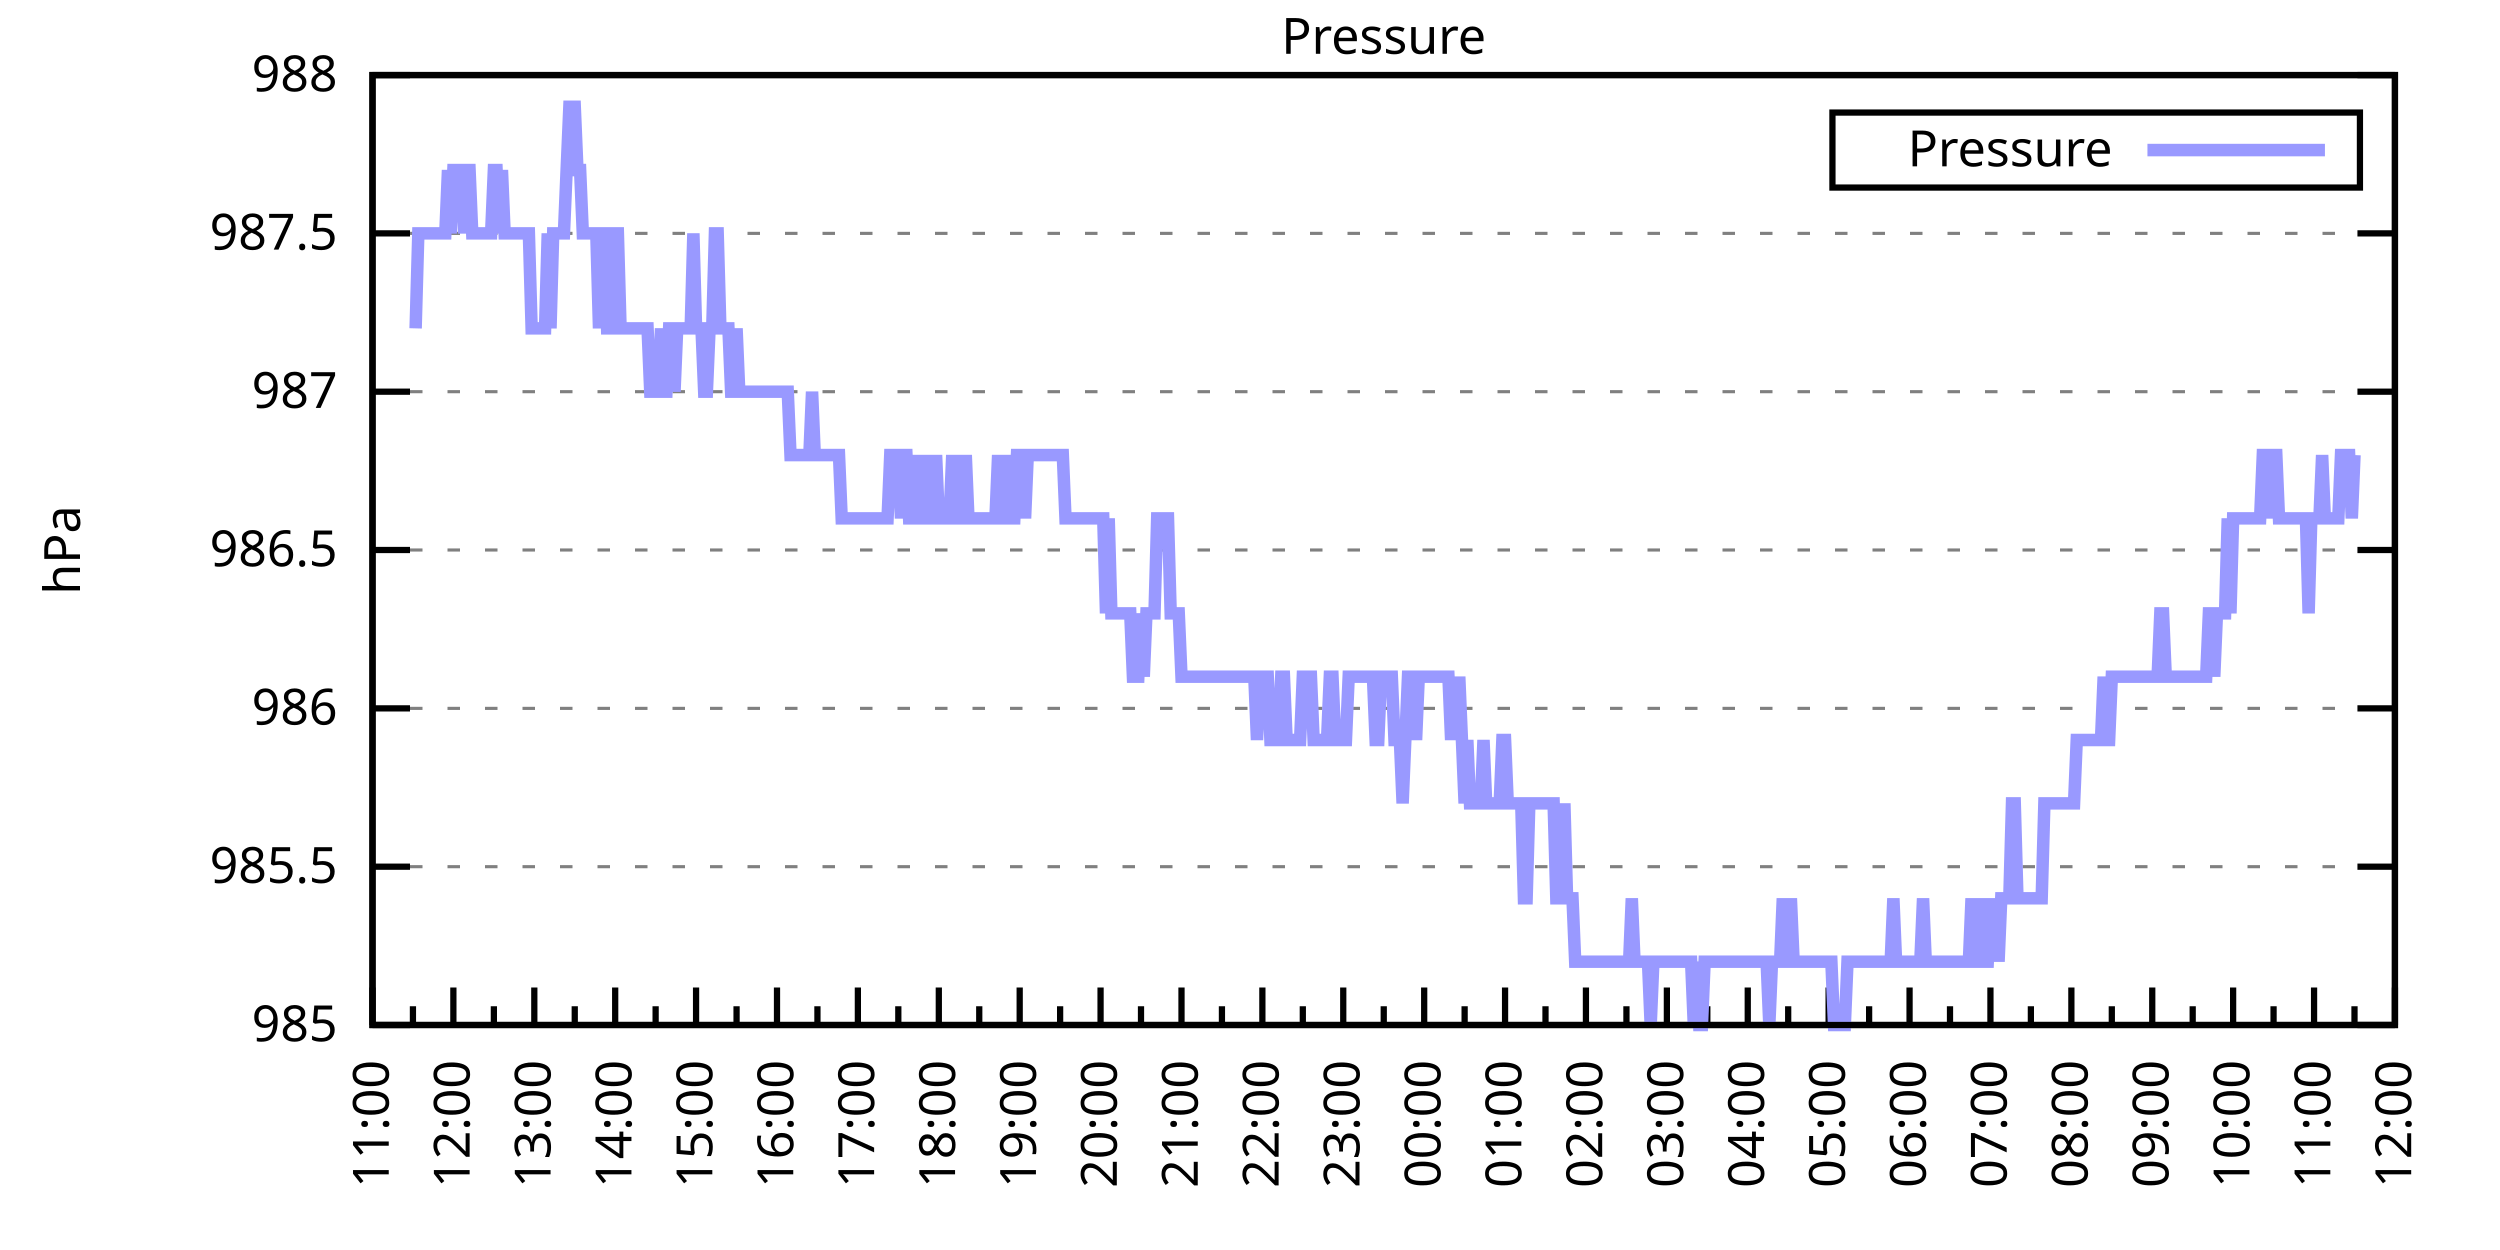
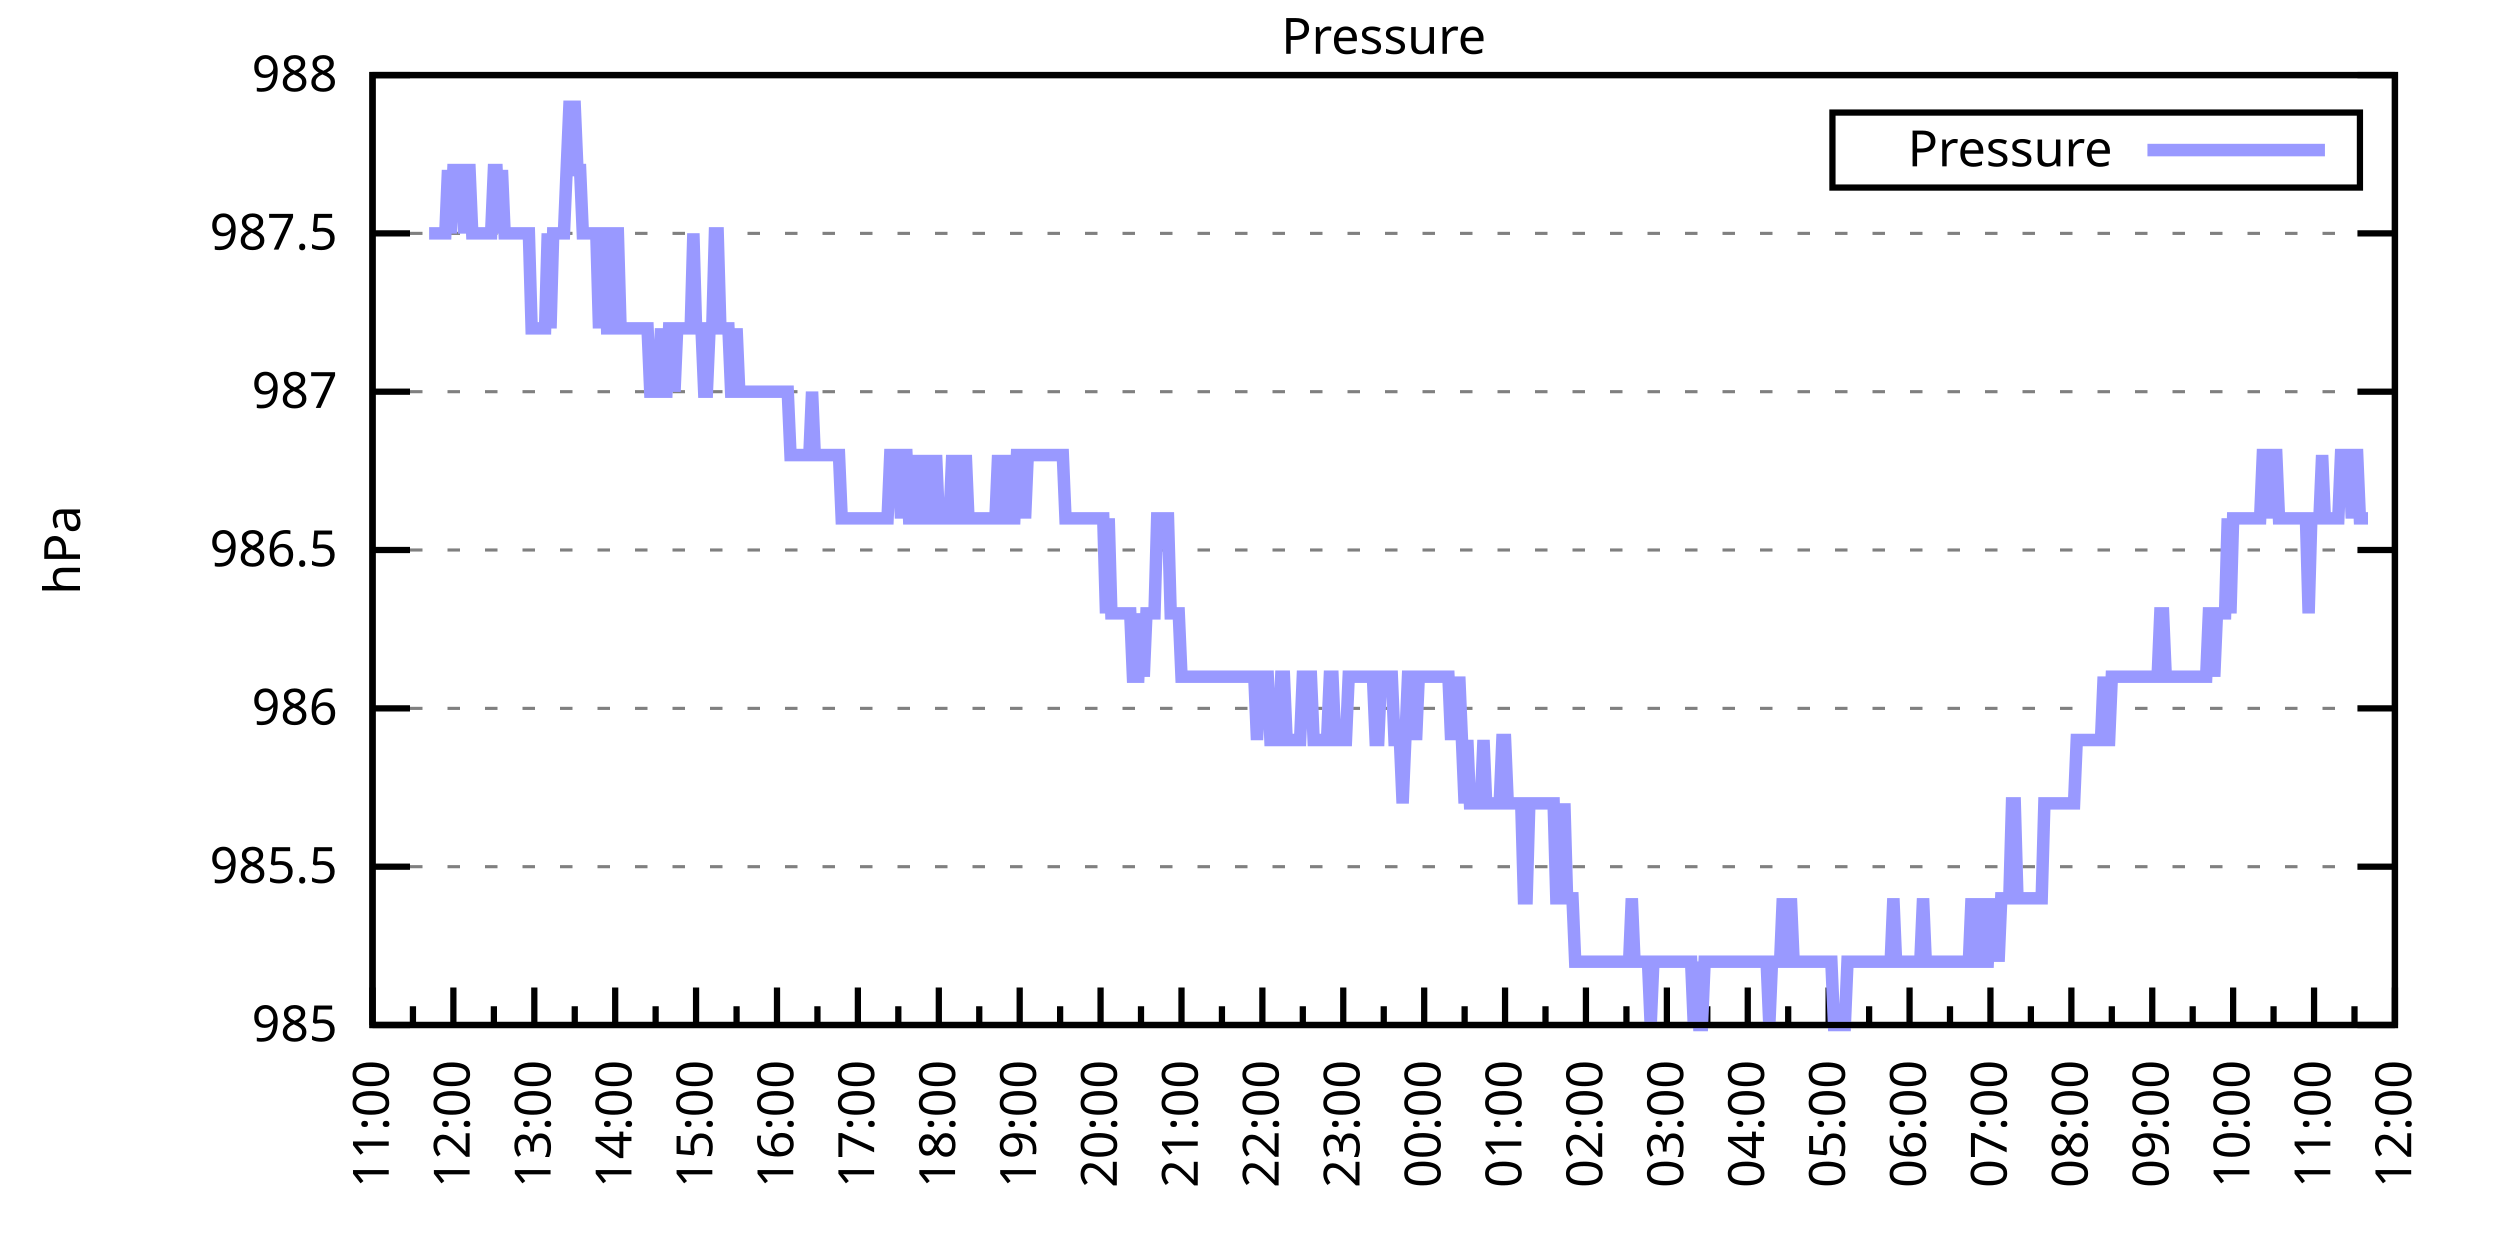
<svg xmlns="http://www.w3.org/2000/svg" xmlns:xlink="http://www.w3.org/1999/xlink" width="400" height="200" viewBox="0 0 400 200">
  <g id="gnuplot_canvas">
    <rect x="0" y="0" width="400" height="200" fill="none" />
    <defs>
      <circle id="gpDot" r="0.5" stroke-width="0.5" stroke="currentColor" />
      <path id="gpPt0" stroke-width="0.333" stroke="currentColor" d="M-1,0 h2 M0,-1 v2" />
      <path id="gpPt1" stroke-width="0.333" stroke="currentColor" d="M-1,-1 L1,1 M1,-1 L-1,1" />
      <path id="gpPt2" stroke-width="0.333" stroke="currentColor" d="M-1,0 L1,0 M0,-1 L0,1 M-1,-1 L1,1 M-1,1 L1,-1" />
      <rect id="gpPt3" stroke-width="0.333" stroke="currentColor" x="-1" y="-1" width="2" height="2" />
      <rect id="gpPt4" stroke-width="0.333" stroke="currentColor" fill="currentColor" x="-1" y="-1" width="2" height="2" />
      <circle id="gpPt5" stroke-width="0.333" stroke="currentColor" cx="0" cy="0" r="1" />
      <use xlink:href="#gpPt5" id="gpPt6" fill="currentColor" stroke="none" />
      <path id="gpPt7" stroke-width="0.333" stroke="currentColor" d="M0,-1.33 L-1.33,0.67 L1.33,0.67 z" />
      <use xlink:href="#gpPt7" id="gpPt8" fill="currentColor" stroke="none" />
      <use xlink:href="#gpPt7" id="gpPt9" stroke="currentColor" transform="rotate(180)" />
      <use xlink:href="#gpPt9" id="gpPt10" fill="currentColor" stroke="none" />
      <use xlink:href="#gpPt3" id="gpPt11" stroke="currentColor" transform="rotate(45)" />
      <use xlink:href="#gpPt11" id="gpPt12" fill="currentColor" stroke="none" />
      <path id="gpPt13" stroke-width="0.333" stroke="currentColor" d="M0,1.330 L1.265,0.411 L0.782,-1.067 L-0.782,-1.076 L-1.265,0.411 z" />
      <use xlink:href="#gpPt13" id="gpPt14" fill="currentColor" stroke="none" />
      <filter id="textbox" filterUnits="objectBoundingBox" x="0" y="0" height="1" width="1">
        <feFlood flood-color="white" flood-opacity="1" result="bgnd" />
        <feComposite in="SourceGraphic" in2="bgnd" operator="atop" />
      </filter>
      <filter id="greybox" filterUnits="objectBoundingBox" x="0" y="0" height="1" width="1">
        <feFlood flood-color="lightgrey" flood-opacity="1" result="grey" />
        <feComposite in="SourceGraphic" in2="grey" operator="atop" />
      </filter>
    </defs>
    <g fill="none" color="white" stroke="currentColor" stroke-width="1.00" stroke-linecap="butt" stroke-linejoin="miter">
</g>
    <g fill="none" color="black" stroke="currentColor" stroke-width="1.00" stroke-linecap="butt" stroke-linejoin="miter">
      <g stroke="none" shape-rendering="crispEdges">
        <polygon fill="rgb(255, 255, 255)" points="59.60,164.00 383.18,164.00 383.18,12.02 59.60,12.02 " />
      </g>
    </g>
    <g fill="none" color="black" stroke="currentColor" stroke-width="1.00" stroke-linecap="butt" stroke-linejoin="miter">
</g>
    <g fill="none" color="black" stroke="black" stroke-width="0.50" stroke-linecap="butt" stroke-linejoin="miter">
</g>
    <g fill="none" color="gray" stroke="currentColor" stroke-width="0.50" stroke-linecap="butt" stroke-linejoin="miter">
      <path stroke="gray" stroke-dasharray="2,4" class="gridline" d="M59.60,164.00 L383.19,164.00  " />
    </g>
    <g fill="none" color="gray" stroke="gray" stroke-width="1.00" stroke-linecap="butt" stroke-linejoin="miter">
</g>
    <g fill="none" color="black" stroke="currentColor" stroke-width="1.00" stroke-linecap="butt" stroke-linejoin="miter">
      <path stroke="black" d="M59.60,164.00 L65.60,164.00 M383.19,164.00 L377.19,164.00  " />
      <g transform="translate(54.00,166.60)" stroke="none" fill="black" font-family="Sans" font-size="8.00" text-anchor="end">
        <text>
          <tspan font-family="Sans"> 985</tspan>
        </text>
      </g>
    </g>
    <g fill="none" color="black" stroke="currentColor" stroke-width="1.00" stroke-linecap="butt" stroke-linejoin="miter">
</g>
    <g fill="none" color="black" stroke="black" stroke-width="0.50" stroke-linecap="butt" stroke-linejoin="miter">
</g>
    <g fill="none" color="gray" stroke="currentColor" stroke-width="0.50" stroke-linecap="butt" stroke-linejoin="miter">
      <path stroke="gray" stroke-dasharray="2,4" class="gridline" d="M59.60,138.67 L383.19,138.67  " />
    </g>
    <g fill="none" color="gray" stroke="gray" stroke-width="1.00" stroke-linecap="butt" stroke-linejoin="miter">
</g>
    <g fill="none" color="black" stroke="currentColor" stroke-width="1.00" stroke-linecap="butt" stroke-linejoin="miter">
      <path stroke="black" d="M59.60,138.67 L65.60,138.67 M383.19,138.67 L377.19,138.67  " />
      <g transform="translate(54.00,141.27)" stroke="none" fill="black" font-family="Sans" font-size="8.00" text-anchor="end">
        <text>
          <tspan font-family="Sans"> 985.5</tspan>
        </text>
      </g>
    </g>
    <g fill="none" color="black" stroke="currentColor" stroke-width="1.00" stroke-linecap="butt" stroke-linejoin="miter">
</g>
    <g fill="none" color="black" stroke="black" stroke-width="0.50" stroke-linecap="butt" stroke-linejoin="miter">
</g>
    <g fill="none" color="gray" stroke="currentColor" stroke-width="0.50" stroke-linecap="butt" stroke-linejoin="miter">
      <path stroke="gray" stroke-dasharray="2,4" class="gridline" d="M59.60,113.34 L383.19,113.34  " />
    </g>
    <g fill="none" color="gray" stroke="gray" stroke-width="1.00" stroke-linecap="butt" stroke-linejoin="miter">
</g>
    <g fill="none" color="black" stroke="currentColor" stroke-width="1.00" stroke-linecap="butt" stroke-linejoin="miter">
      <path stroke="black" d="M59.60,113.34 L65.60,113.34 M383.19,113.34 L377.19,113.34  " />
      <g transform="translate(54.00,115.94)" stroke="none" fill="black" font-family="Sans" font-size="8.00" text-anchor="end">
        <text>
          <tspan font-family="Sans"> 986</tspan>
        </text>
      </g>
    </g>
    <g fill="none" color="black" stroke="currentColor" stroke-width="1.00" stroke-linecap="butt" stroke-linejoin="miter">
</g>
    <g fill="none" color="black" stroke="black" stroke-width="0.50" stroke-linecap="butt" stroke-linejoin="miter">
</g>
    <g fill="none" color="gray" stroke="currentColor" stroke-width="0.50" stroke-linecap="butt" stroke-linejoin="miter">
      <path stroke="gray" stroke-dasharray="2,4" class="gridline" d="M59.60,88.00 L383.19,88.00  " />
    </g>
    <g fill="none" color="gray" stroke="gray" stroke-width="1.00" stroke-linecap="butt" stroke-linejoin="miter">
</g>
    <g fill="none" color="black" stroke="currentColor" stroke-width="1.00" stroke-linecap="butt" stroke-linejoin="miter">
      <path stroke="black" d="M59.60,88.00 L65.60,88.00 M383.19,88.00 L377.19,88.00  " />
      <g transform="translate(54.00,90.60)" stroke="none" fill="black" font-family="Sans" font-size="8.00" text-anchor="end">
        <text>
          <tspan font-family="Sans"> 986.5</tspan>
        </text>
      </g>
    </g>
    <g fill="none" color="black" stroke="currentColor" stroke-width="1.00" stroke-linecap="butt" stroke-linejoin="miter">
</g>
    <g fill="none" color="black" stroke="black" stroke-width="0.50" stroke-linecap="butt" stroke-linejoin="miter">
</g>
    <g fill="none" color="gray" stroke="currentColor" stroke-width="0.50" stroke-linecap="butt" stroke-linejoin="miter">
      <path stroke="gray" stroke-dasharray="2,4" class="gridline" d="M59.60,62.67 L383.19,62.67  " />
    </g>
    <g fill="none" color="gray" stroke="gray" stroke-width="1.00" stroke-linecap="butt" stroke-linejoin="miter">
</g>
    <g fill="none" color="black" stroke="currentColor" stroke-width="1.00" stroke-linecap="butt" stroke-linejoin="miter">
      <path stroke="black" d="M59.60,62.67 L65.60,62.67 M383.19,62.67 L377.19,62.67  " />
      <g transform="translate(54.00,65.27)" stroke="none" fill="black" font-family="Sans" font-size="8.00" text-anchor="end">
        <text>
          <tspan font-family="Sans"> 987</tspan>
        </text>
      </g>
    </g>
    <g fill="none" color="black" stroke="currentColor" stroke-width="1.00" stroke-linecap="butt" stroke-linejoin="miter">
</g>
    <g fill="none" color="black" stroke="black" stroke-width="0.50" stroke-linecap="butt" stroke-linejoin="miter">
</g>
    <g fill="none" color="gray" stroke="currentColor" stroke-width="0.50" stroke-linecap="butt" stroke-linejoin="miter">
      <path stroke="gray" stroke-dasharray="2,4" class="gridline" d="M59.60,37.34 L383.19,37.34  " />
    </g>
    <g fill="none" color="gray" stroke="gray" stroke-width="1.00" stroke-linecap="butt" stroke-linejoin="miter">
</g>
    <g fill="none" color="black" stroke="currentColor" stroke-width="1.00" stroke-linecap="butt" stroke-linejoin="miter">
      <path stroke="black" d="M59.60,37.34 L65.60,37.34 M383.19,37.34 L377.19,37.34  " />
      <g transform="translate(54.00,39.94)" stroke="none" fill="black" font-family="Sans" font-size="8.00" text-anchor="end">
        <text>
          <tspan font-family="Sans"> 987.5</tspan>
        </text>
      </g>
    </g>
    <g fill="none" color="black" stroke="currentColor" stroke-width="1.00" stroke-linecap="butt" stroke-linejoin="miter">
</g>
    <g fill="none" color="black" stroke="black" stroke-width="0.50" stroke-linecap="butt" stroke-linejoin="miter">
</g>
    <g fill="none" color="gray" stroke="currentColor" stroke-width="0.50" stroke-linecap="butt" stroke-linejoin="miter">
      <path stroke="gray" stroke-dasharray="2,4" class="gridline" d="M59.60,12.01 L383.19,12.01  " />
    </g>
    <g fill="none" color="gray" stroke="gray" stroke-width="1.00" stroke-linecap="butt" stroke-linejoin="miter">
</g>
    <g fill="none" color="black" stroke="currentColor" stroke-width="1.00" stroke-linecap="butt" stroke-linejoin="miter">
      <path stroke="black" d="M59.60,12.01 L65.60,12.01 M383.19,12.01 L377.19,12.01  " />
      <g transform="translate(54.00,14.61)" stroke="none" fill="black" font-family="Sans" font-size="8.00" text-anchor="end">
        <text>
          <tspan font-family="Sans"> 988</tspan>
        </text>
      </g>
    </g>
    <g fill="none" color="black" stroke="currentColor" stroke-width="1.00" stroke-linecap="butt" stroke-linejoin="miter">
      <path stroke="black" d="M59.60,164.00 L59.60,158.00  " />
      <g transform="translate(62.20,169.60) rotate(270)" stroke="none" fill="black" font-family="Sans" font-size="8.00" text-anchor="end">
        <text>
          <tspan font-family="Sans">11:00</tspan>
        </text>
      </g>
    </g>
    <g fill="none" color="black" stroke="currentColor" stroke-width="1.00" stroke-linecap="butt" stroke-linejoin="miter">
      <path stroke="black" d="M66.07,164.00 L66.07,161.00 M72.54,164.00 L72.54,158.00  " />
      <g transform="translate(75.14,169.60) rotate(270)" stroke="none" fill="black" font-family="Sans" font-size="8.00" text-anchor="end">
        <text>
          <tspan font-family="Sans">12:00</tspan>
        </text>
      </g>
    </g>
    <g fill="none" color="black" stroke="currentColor" stroke-width="1.00" stroke-linecap="butt" stroke-linejoin="miter">
      <path stroke="black" d="M79.02,164.00 L79.02,161.00 M85.49,164.00 L85.49,158.00  " />
      <g transform="translate(88.09,169.60) rotate(270)" stroke="none" fill="black" font-family="Sans" font-size="8.00" text-anchor="end">
        <text>
          <tspan font-family="Sans">13:00</tspan>
        </text>
      </g>
    </g>
    <g fill="none" color="black" stroke="currentColor" stroke-width="1.00" stroke-linecap="butt" stroke-linejoin="miter">
      <path stroke="black" d="M91.96,164.00 L91.96,161.00 M98.43,164.00 L98.43,158.00  " />
      <g transform="translate(101.03,169.60) rotate(270)" stroke="none" fill="black" font-family="Sans" font-size="8.00" text-anchor="end">
        <text>
          <tspan font-family="Sans">14:00</tspan>
        </text>
      </g>
    </g>
    <g fill="none" color="black" stroke="currentColor" stroke-width="1.00" stroke-linecap="butt" stroke-linejoin="miter">
      <path stroke="black" d="M104.90,164.00 L104.90,161.00 M111.37,164.00 L111.37,158.00  " />
      <g transform="translate(113.97,169.60) rotate(270)" stroke="none" fill="black" font-family="Sans" font-size="8.00" text-anchor="end">
        <text>
          <tspan font-family="Sans">15:00</tspan>
        </text>
      </g>
    </g>
    <g fill="none" color="black" stroke="currentColor" stroke-width="1.00" stroke-linecap="butt" stroke-linejoin="miter">
      <path stroke="black" d="M117.85,164.00 L117.85,161.00 M124.32,164.00 L124.32,158.00  " />
      <g transform="translate(126.92,169.60) rotate(270)" stroke="none" fill="black" font-family="Sans" font-size="8.00" text-anchor="end">
        <text>
          <tspan font-family="Sans">16:00</tspan>
        </text>
      </g>
    </g>
    <g fill="none" color="black" stroke="currentColor" stroke-width="1.00" stroke-linecap="butt" stroke-linejoin="miter">
      <path stroke="black" d="M130.79,164.00 L130.79,161.00 M137.26,164.00 L137.26,158.00  " />
      <g transform="translate(139.86,169.60) rotate(270)" stroke="none" fill="black" font-family="Sans" font-size="8.00" text-anchor="end">
        <text>
          <tspan font-family="Sans">17:00</tspan>
        </text>
      </g>
    </g>
    <g fill="none" color="black" stroke="currentColor" stroke-width="1.00" stroke-linecap="butt" stroke-linejoin="miter">
      <path stroke="black" d="M143.73,164.00 L143.73,161.00 M150.21,164.00 L150.21,158.00  " />
      <g transform="translate(152.81,169.60) rotate(270)" stroke="none" fill="black" font-family="Sans" font-size="8.00" text-anchor="end">
        <text>
          <tspan font-family="Sans">18:00</tspan>
        </text>
      </g>
    </g>
    <g fill="none" color="black" stroke="currentColor" stroke-width="1.00" stroke-linecap="butt" stroke-linejoin="miter">
      <path stroke="black" d="M156.68,164.00 L156.68,161.00 M163.15,164.00 L163.15,158.00  " />
      <g transform="translate(165.75,169.60) rotate(270)" stroke="none" fill="black" font-family="Sans" font-size="8.00" text-anchor="end">
        <text>
          <tspan font-family="Sans">19:00</tspan>
        </text>
      </g>
    </g>
    <g fill="none" color="black" stroke="currentColor" stroke-width="1.00" stroke-linecap="butt" stroke-linejoin="miter">
      <path stroke="black" d="M169.62,164.00 L169.62,161.00 M176.09,164.00 L176.09,158.00  " />
      <g transform="translate(178.69,169.60) rotate(270)" stroke="none" fill="black" font-family="Sans" font-size="8.00" text-anchor="end">
        <text>
          <tspan font-family="Sans">20:00</tspan>
        </text>
      </g>
    </g>
    <g fill="none" color="black" stroke="currentColor" stroke-width="1.00" stroke-linecap="butt" stroke-linejoin="miter">
      <path stroke="black" d="M182.56,164.00 L182.56,161.00 M189.04,164.00 L189.04,158.00  " />
      <g transform="translate(191.64,169.60) rotate(270)" stroke="none" fill="black" font-family="Sans" font-size="8.00" text-anchor="end">
        <text>
          <tspan font-family="Sans">21:00</tspan>
        </text>
      </g>
    </g>
    <g fill="none" color="black" stroke="currentColor" stroke-width="1.00" stroke-linecap="butt" stroke-linejoin="miter">
      <path stroke="black" d="M195.51,164.00 L195.51,161.00 M201.98,164.00 L201.98,158.00  " />
      <g transform="translate(204.58,169.60) rotate(270)" stroke="none" fill="black" font-family="Sans" font-size="8.00" text-anchor="end">
        <text>
          <tspan font-family="Sans">22:00</tspan>
        </text>
      </g>
    </g>
    <g fill="none" color="black" stroke="currentColor" stroke-width="1.00" stroke-linecap="butt" stroke-linejoin="miter">
      <path stroke="black" d="M208.45,164.00 L208.45,161.00 M214.92,164.00 L214.92,158.00  " />
      <g transform="translate(217.52,169.60) rotate(270)" stroke="none" fill="black" font-family="Sans" font-size="8.00" text-anchor="end">
        <text>
          <tspan font-family="Sans">23:00</tspan>
        </text>
      </g>
    </g>
    <g fill="none" color="black" stroke="currentColor" stroke-width="1.00" stroke-linecap="butt" stroke-linejoin="miter">
      <path stroke="black" d="M221.40,164.00 L221.40,161.00 M227.87,164.00 L227.87,158.00  " />
      <g transform="translate(230.47,169.60) rotate(270)" stroke="none" fill="black" font-family="Sans" font-size="8.00" text-anchor="end">
        <text>
          <tspan font-family="Sans">00:00</tspan>
        </text>
      </g>
    </g>
    <g fill="none" color="black" stroke="currentColor" stroke-width="1.00" stroke-linecap="butt" stroke-linejoin="miter">
      <path stroke="black" d="M234.34,164.00 L234.34,161.00 M240.81,164.00 L240.81,158.00  " />
      <g transform="translate(243.41,169.60) rotate(270)" stroke="none" fill="black" font-family="Sans" font-size="8.00" text-anchor="end">
        <text>
          <tspan font-family="Sans">01:00</tspan>
        </text>
      </g>
    </g>
    <g fill="none" color="black" stroke="currentColor" stroke-width="1.00" stroke-linecap="butt" stroke-linejoin="miter">
      <path stroke="black" d="M247.28,164.00 L247.28,161.00 M253.75,164.00 L253.75,158.00  " />
      <g transform="translate(256.35,169.60) rotate(270)" stroke="none" fill="black" font-family="Sans" font-size="8.00" text-anchor="end">
        <text>
          <tspan font-family="Sans">02:00</tspan>
        </text>
      </g>
    </g>
    <g fill="none" color="black" stroke="currentColor" stroke-width="1.00" stroke-linecap="butt" stroke-linejoin="miter">
      <path stroke="black" d="M260.23,164.00 L260.23,161.00 M266.70,164.00 L266.70,158.00  " />
      <g transform="translate(269.30,169.60) rotate(270)" stroke="none" fill="black" font-family="Sans" font-size="8.00" text-anchor="end">
        <text>
          <tspan font-family="Sans">03:00</tspan>
        </text>
      </g>
    </g>
    <g fill="none" color="black" stroke="currentColor" stroke-width="1.00" stroke-linecap="butt" stroke-linejoin="miter">
      <path stroke="black" d="M273.17,164.00 L273.17,161.00 M279.64,164.00 L279.64,158.00  " />
      <g transform="translate(282.24,169.60) rotate(270)" stroke="none" fill="black" font-family="Sans" font-size="8.00" text-anchor="end">
        <text>
          <tspan font-family="Sans">04:00</tspan>
        </text>
      </g>
    </g>
    <g fill="none" color="black" stroke="currentColor" stroke-width="1.00" stroke-linecap="butt" stroke-linejoin="miter">
      <path stroke="black" d="M286.11,164.00 L286.11,161.00 M292.58,164.00 L292.58,158.00  " />
      <g transform="translate(295.18,169.60) rotate(270)" stroke="none" fill="black" font-family="Sans" font-size="8.00" text-anchor="end">
        <text>
          <tspan font-family="Sans">05:00</tspan>
        </text>
      </g>
    </g>
    <g fill="none" color="black" stroke="currentColor" stroke-width="1.00" stroke-linecap="butt" stroke-linejoin="miter">
      <path stroke="black" d="M299.06,164.00 L299.06,161.00 M305.53,164.00 L305.53,158.00  " />
      <g transform="translate(308.13,169.60) rotate(270)" stroke="none" fill="black" font-family="Sans" font-size="8.00" text-anchor="end">
        <text>
          <tspan font-family="Sans">06:00</tspan>
        </text>
      </g>
    </g>
    <g fill="none" color="black" stroke="currentColor" stroke-width="1.00" stroke-linecap="butt" stroke-linejoin="miter">
      <path stroke="black" d="M312.00,164.00 L312.00,161.00 M318.47,164.00 L318.47,158.00  " />
      <g transform="translate(321.07,169.60) rotate(270)" stroke="none" fill="black" font-family="Sans" font-size="8.00" text-anchor="end">
        <text>
          <tspan font-family="Sans">07:00</tspan>
        </text>
      </g>
    </g>
    <g fill="none" color="black" stroke="currentColor" stroke-width="1.00" stroke-linecap="butt" stroke-linejoin="miter">
      <path stroke="black" d="M324.94,164.00 L324.94,161.00 M331.42,164.00 L331.42,158.00  " />
      <g transform="translate(334.02,169.60) rotate(270)" stroke="none" fill="black" font-family="Sans" font-size="8.00" text-anchor="end">
        <text>
          <tspan font-family="Sans">08:00</tspan>
        </text>
      </g>
    </g>
    <g fill="none" color="black" stroke="currentColor" stroke-width="1.00" stroke-linecap="butt" stroke-linejoin="miter">
      <path stroke="black" d="M337.89,164.00 L337.89,161.00 M344.36,164.00 L344.36,158.00  " />
      <g transform="translate(346.96,169.60) rotate(270)" stroke="none" fill="black" font-family="Sans" font-size="8.00" text-anchor="end">
        <text>
          <tspan font-family="Sans">09:00</tspan>
        </text>
      </g>
    </g>
    <g fill="none" color="black" stroke="currentColor" stroke-width="1.00" stroke-linecap="butt" stroke-linejoin="miter">
      <path stroke="black" d="M350.83,164.00 L350.83,161.00 M357.30,164.00 L357.30,158.00  " />
      <g transform="translate(359.90,169.60) rotate(270)" stroke="none" fill="black" font-family="Sans" font-size="8.00" text-anchor="end">
        <text>
          <tspan font-family="Sans">10:00</tspan>
        </text>
      </g>
    </g>
    <g fill="none" color="black" stroke="currentColor" stroke-width="1.00" stroke-linecap="butt" stroke-linejoin="miter">
      <path stroke="black" d="M363.77,164.00 L363.77,161.00 M370.25,164.00 L370.25,158.00  " />
      <g transform="translate(372.85,169.60) rotate(270)" stroke="none" fill="black" font-family="Sans" font-size="8.00" text-anchor="end">
        <text>
          <tspan font-family="Sans">11:00</tspan>
        </text>
      </g>
    </g>
    <g fill="none" color="black" stroke="currentColor" stroke-width="1.00" stroke-linecap="butt" stroke-linejoin="miter">
      <path stroke="black" d="M376.72,164.00 L376.72,161.00 M383.19,164.00 L383.19,158.00  " />
      <g transform="translate(385.79,169.60) rotate(270)" stroke="none" fill="black" font-family="Sans" font-size="8.00" text-anchor="end">
        <text>
          <tspan font-family="Sans">12:00</tspan>
        </text>
      </g>
    </g>
    <g fill="none" color="black" stroke="currentColor" stroke-width="1.00" stroke-linecap="butt" stroke-linejoin="miter">
</g>
    <g fill="none" color="black" stroke="currentColor" stroke-width="1.00" stroke-linecap="butt" stroke-linejoin="miter">
      <path stroke="black" d="M59.60,12.01 L59.60,164.00 L383.19,164.00 L383.19,12.01 L59.60,12.01 Z  " />
    </g>
    <g fill="none" color="black" stroke="currentColor" stroke-width="1.00" stroke-linecap="butt" stroke-linejoin="miter">
      <g transform="translate(12.80,88.01) rotate(270)" stroke="none" fill="black" font-family="Sans" font-size="8.00" text-anchor="middle">
        <text>
          <tspan font-family="Sans">hPa</tspan>
        </text>
      </g>
    </g>
    <g fill="none" color="black" stroke="currentColor" stroke-width="1.00" stroke-linecap="butt" stroke-linejoin="miter">
</g>
    <g fill="none" color="black" stroke="currentColor" stroke-width="1.00" stroke-linecap="butt" stroke-linejoin="miter">
      <path stroke="black" d="M293.19,30.01 L293.19,18.01 L377.59,18.01 L377.59,30.01 L293.19,30.01 Z  " />
    </g>
    <g id="Pressure_plot_1">
      <g fill="none" color="white" stroke="black" stroke-width="2.00" stroke-linecap="butt" stroke-linejoin="miter">
</g>
      <g fill="none" color="black" stroke="currentColor" stroke-width="2.00" stroke-linecap="butt" stroke-linejoin="miter">
        <g transform="translate(337.99,26.61)" stroke="none" fill="black" font-family="Sans" font-size="8.00" text-anchor="end">
          <text>
            <tspan font-family="Sans">Pressure</tspan>
          </text>
        </g>
      </g>
      <g fill="none" color="black" stroke="currentColor" stroke-width="2.00" stroke-linecap="butt" stroke-linejoin="miter">
-         <path stroke="rgb(153, 153, 255)" d="M343.59,24.01 L371.99,24.01 M66.50,52.54 L66.93,37.34 L67.37,37.34 L67.80,37.34 L68.23,37.34 L68.66,37.34   L69.09,37.34 L69.52,37.34 L69.95,37.34 L70.39,37.34 L70.82,37.34 L71.25,37.34 L71.68,27.21 L72.11,37.34   L72.54,27.21 L72.98,27.21 L73.41,27.21 L73.84,27.21 L74.27,37.34 L74.70,27.21 L75.13,27.21 L75.56,37.34   L76.00,37.34 L76.43,37.34 L76.86,37.34 L77.29,37.34 L77.72,37.34 L78.15,37.34 L78.58,37.34 L79.02,27.21   L79.45,27.21 L79.88,37.34 L80.31,27.21 L80.74,37.34 L81.17,37.34 L81.60,37.34 L82.04,37.34 L82.47,37.34   L82.90,37.34 L83.33,37.34 L83.76,37.34 L84.19,37.34 L84.62,37.34 L85.06,52.54 L85.49,52.54 L85.92,52.54   L86.35,52.54 L86.78,52.54 L87.21,52.54 L87.64,37.34 L88.08,52.54 L88.51,37.34 L88.94,37.34 L89.37,37.34   L89.80,37.34 L90.23,37.34 L90.66,27.21 L91.10,17.08 L91.53,17.08 L91.96,17.08 L92.39,27.21 L92.82,27.21   L93.25,37.34 L93.68,37.34 L94.12,37.34 L94.55,37.34 L94.98,37.34 L95.41,37.34 L95.84,52.54 L96.27,37.34   L96.70,37.34 L97.14,52.54 L97.57,52.54 L98.00,37.34 L98.43,37.34 L98.86,37.34 L99.29,52.54 L99.73,52.54   L100.16,52.54 L100.59,52.54 L101.02,52.54 L101.45,52.54 L101.88,52.54 L102.31,52.54 L102.75,52.54 L103.18,52.54   L103.61,52.54 L104.04,62.67 L104.47,62.67 L104.90,62.67 L105.33,62.67 L105.77,52.54 L106.20,62.67 L106.63,62.67   L107.06,52.54 L107.49,52.54 L107.92,62.67 L108.35,52.54 L108.79,52.54 L109.22,52.54 L109.65,52.54 L110.08,52.54   L110.51,52.54 L110.94,37.34 L111.37,52.54 L111.81,52.54 L112.24,52.54 L112.67,62.67 L113.10,62.67 L113.53,52.54   L113.96,52.54 L114.39,37.34 L114.83,37.34 L115.26,52.54 L115.69,52.54 L116.12,52.54 L116.55,52.54 L116.98,62.67   L117.41,62.67 L117.85,52.54 L118.28,62.67 L118.71,62.67 L119.14,62.67 L119.57,62.67 L120.00,62.67 L120.43,62.67   L120.87,62.67 L121.30,62.67 L121.73,62.67 L122.16,62.67 L122.59,62.67 L123.02,62.67 L123.46,62.67 L123.89,62.67   L124.32,62.67 L124.75,62.67 L125.18,62.67 L125.61,62.67 L126.04,62.67 L126.48,72.81 L126.91,72.81 L127.34,72.81   L127.77,72.81 L128.20,72.81 L128.63,72.81 L129.06,72.81 L129.50,72.81 L129.93,62.67 L130.36,72.81 L130.79,72.81   L131.22,72.81 L131.65,72.81 L132.08,72.81 L132.52,72.81 L132.95,72.81 L133.38,72.81 L133.81,72.81 L134.24,72.81   L134.67,82.94 L135.10,82.94 L135.54,82.94 L135.97,82.94 L136.40,82.94 L136.83,82.94 L137.26,82.94 L137.69,82.94   L138.12,82.94 L138.56,82.94 L138.99,82.94 L139.42,82.94 L139.85,82.94 L140.28,82.94 L140.71,82.94 L141.14,82.94   L141.58,82.94 L142.01,82.94 L142.44,72.81 L142.87,72.81 L143.30,72.81 L143.73,72.81 L144.16,82.94 L144.60,72.81   L145.03,72.81 L145.46,82.94 L145.89,82.94 L146.32,72.81 L146.75,82.94 L147.19,82.94 L147.62,82.94 L148.05,72.81   L148.48,82.94 L148.91,82.94 L149.34,82.94 L149.77,72.81 L150.21,82.94 L150.64,82.94 L151.07,82.94 L151.50,82.94   L151.93,82.94 L152.36,72.81 L152.79,82.94 L153.23,82.94 L153.66,72.81 L154.09,82.94 L154.52,72.81 L154.95,82.94   L155.38,82.94 L155.81,82.94 L156.25,82.94 L156.68,82.94 L157.11,82.94 L157.54,82.94 L157.97,82.94 L158.40,82.94   L158.83,82.94 L159.27,82.94 L159.70,72.81 L160.13,82.94 L160.56,82.94 L160.99,82.94 L161.42,72.81 L161.85,82.94   L162.29,82.94 L162.72,72.81 L163.15,72.81 L163.58,72.81 L164.01,82.94 L164.44,72.81 L164.87,72.81 L165.31,72.81   L165.74,72.81 L166.17,72.81 L166.60,72.81 L167.03,72.81 L167.46,72.81 L167.89,72.81 L168.33,72.81 L168.76,72.81   L169.19,72.81 L169.62,72.81 L170.05,72.81 L170.48,82.94 L170.91,82.94 L171.35,82.94 L171.78,82.94 L172.21,82.94   L172.64,82.94 L173.07,82.94 L173.50,82.94 L173.94,82.94 L174.37,82.94 L174.80,82.94 L175.23,82.94 L175.66,82.94   L176.09,82.94 L176.52,82.94 L176.96,98.14 L177.39,82.94 L177.82,98.14 L178.25,98.14 L178.68,98.14 L179.11,98.14   L179.54,98.14 L179.98,98.14 L180.41,98.14 L180.84,98.14 L181.27,108.27 L181.70,108.27 L182.13,108.27 L182.56,98.14   L183.00,108.27 L183.43,98.14 L183.86,98.14 L184.29,98.14 L184.72,98.14 L185.15,82.94 L185.58,82.94 L186.02,82.94   L186.45,82.94 L186.88,82.94 L187.31,98.14 L187.74,98.14 L188.17,98.14 L188.60,98.14 L189.04,108.27 L189.47,108.27   L189.90,108.27 L190.33,108.27 L190.76,108.27 L191.19,108.27 L191.62,108.27 L192.06,108.27 L192.49,108.27 L192.92,108.27   L193.35,108.27 L193.78,108.27 L194.21,108.27 L194.64,108.27 L195.08,108.27 L195.51,108.27 L195.94,108.27 L196.37,108.27   L196.80,108.27 L197.23,108.27 L197.67,108.27 L198.10,108.27 L198.53,108.27 L198.96,108.27 L199.39,108.27 L199.82,108.27   L200.25,108.27 L200.69,108.27 L201.12,118.40 L201.55,108.27 L201.98,108.27 L202.41,108.27 L202.84,108.27 L203.27,118.40   L203.71,118.40 L204.14,118.40 L204.57,118.40 L205.00,108.27 L205.43,108.27 L205.86,118.40 L206.29,118.40 L206.73,118.40   L207.16,118.40 L207.59,118.40 L208.02,118.40 L208.45,108.27 L208.88,108.27 L209.31,108.27 L209.75,108.27 L210.18,118.40   L210.61,118.40 L211.04,118.40 L211.47,118.40 L211.90,118.40 L212.33,118.40 L212.77,108.27 L213.20,108.27 L213.63,118.40   L214.06,118.40 L214.49,118.40 L214.92,118.40 L215.35,118.40 L215.79,108.27 L216.22,108.27 L216.65,108.27 L217.08,108.27   L217.51,108.27 L217.94,108.27 L218.37,108.27 L218.81,108.27 L219.24,108.27 L219.67,108.27 L220.10,118.40 L220.53,118.40   L220.96,108.27 L221.40,108.27 L221.83,108.27 L222.26,108.27 L222.69,108.27 L223.12,118.40 L223.55,118.40 L223.98,118.40   L224.42,128.54 L224.85,118.40 L225.28,108.27 L225.71,108.27 L226.14,108.27 L226.57,118.40 L227.00,108.27 L227.44,108.27   L227.87,108.27 L228.30,108.27 L228.73,108.27 L229.16,108.27 L229.59,108.27 L230.02,108.27 L230.46,108.27 L230.89,108.27   L231.32,108.27 L231.75,108.27 L232.18,118.40 L232.61,108.27 L233.04,118.40 L233.48,108.27 L233.91,118.40 L234.34,128.54   L234.77,118.40 L235.20,128.54 L235.63,128.54 L236.06,128.54 L236.50,128.54 L236.93,128.54 L237.36,118.40 L237.79,128.54   L238.22,128.54 L238.65,128.54 L239.08,128.54 L239.52,128.54 L239.95,128.54 L240.38,118.40 L240.81,118.40 L241.24,128.54   L241.67,128.54 L242.10,128.54 L242.54,128.54 L242.97,128.54 L243.40,128.54 L243.83,143.73 L244.26,143.73 L244.69,128.54   L245.12,128.54 L245.56,128.54 L245.99,128.54 L246.42,128.54 L246.85,128.54 L247.28,128.54 L247.71,128.54 L248.15,128.54   L248.58,128.54 L249.01,143.73 L249.44,143.73 L249.87,143.73 L250.30,128.54 L250.73,143.73 L251.17,143.73 L251.60,143.73   L252.03,153.87 L252.46,153.87 L252.89,153.87 L253.32,153.87 L253.75,153.87 L254.19,153.87 L254.62,153.87 L255.05,153.87   L255.48,153.87 L255.91,153.87 L256.34,153.87 L256.77,153.87 L257.21,153.87 L257.64,153.87 L258.07,153.87 L258.50,153.87   L258.93,153.87 L259.36,153.87 L259.79,153.87 L260.23,153.87 L260.66,153.87 L261.09,143.73 L261.52,153.87 L261.95,153.87   L262.38,153.87 L262.81,153.87 L263.25,153.87 L263.68,153.87 L264.11,164.00 L264.54,153.87 L264.97,153.87 L265.40,153.87   L265.83,153.87 L266.27,153.87 L266.70,153.87 L267.13,153.87 L267.56,153.87 L267.99,153.87 L268.42,153.87 L268.85,153.87   L269.29,153.87 L269.72,153.87 L270.15,153.87 L270.58,153.87 L271.01,164.00 L271.44,153.87 L271.88,164.00 L272.31,164.00   L272.74,153.87 L273.17,153.87 L273.60,153.87 L274.03,153.87 L274.46,153.87 L274.90,153.87 L275.33,153.87 L275.76,153.87   L276.19,153.87 L276.62,153.87 L277.05,153.87 L277.48,153.87 L277.92,153.87 L278.35,153.87 L278.78,153.87 L279.21,153.87   L279.64,153.87 L280.07,153.87 L280.50,153.87 L280.94,153.87 L281.37,153.87 L281.80,153.87 L282.23,153.87 L282.66,153.87   L283.09,164.00 L283.52,153.87 L283.96,153.87 L284.39,153.87 L284.82,153.87 L285.25,143.73 L285.68,153.87 L286.11,153.87   L286.54,143.73 L286.98,153.87 L287.41,153.87 L287.84,153.87 L288.27,153.87 L288.70,153.87 L289.13,153.87 L289.56,153.87   L290.00,153.87 L290.43,153.87 L290.86,153.87 L291.29,153.87 L291.72,153.87 L292.15,153.87 L292.58,153.87 L293.02,153.87   L293.45,164.00 L293.88,164.00 L294.31,164.00 L294.74,164.00 L295.17,164.00 L295.60,153.87 L296.04,153.87 L296.47,153.87   L296.90,153.87 L297.33,153.87 L297.76,153.87 L298.19,153.87 L298.63,153.87 L299.06,153.87 L299.49,153.87 L299.92,153.87   L300.35,153.87 L300.78,153.87 L301.21,153.87 L301.65,153.87 L302.08,153.87 L302.51,153.87 L302.94,143.73 L303.37,153.87   L303.80,153.87 L304.23,153.87 L304.67,153.87 L305.10,153.87 L305.53,153.87 L305.96,153.87 L306.39,153.87 L306.82,153.87   L307.25,153.87 L307.69,143.73 L308.12,153.87 L308.55,153.87 L308.98,153.87 L309.41,153.87 L309.84,153.87 L310.27,153.87   L310.71,153.87 L311.14,153.87 L311.57,153.87 L312.00,153.87 L312.43,153.87 L312.86,153.87 L313.29,153.87 L313.73,153.87   L314.16,153.87 L314.59,153.87 L315.02,153.87 L315.45,143.73 L315.88,153.87 L316.31,153.87 L316.75,153.87 L317.18,143.73   L317.61,153.87 L318.04,153.87 L318.47,143.73 L318.90,153.87 L319.33,143.73 L319.77,153.87 L320.20,143.73 L320.63,143.73   L321.06,143.73 L321.49,143.73 L321.92,128.54 L322.36,128.54 L322.79,143.73 L323.22,143.73 L323.65,143.73 L324.08,143.73   L324.51,143.73 L324.94,143.73 L325.38,143.73 L325.81,143.73 L326.24,143.73 L326.67,143.73 L327.10,128.54 L327.53,128.54   L327.96,128.54 L328.40,128.54 L328.83,128.54 L329.26,128.54 L329.69,128.54 L330.12,128.54 L330.55,128.54 L330.98,128.54   L331.42,128.54 L331.85,128.54 L332.28,118.40 L332.71,118.40 L333.14,118.40 L333.57,118.40 L334.00,118.40 L334.44,118.40   L334.87,118.40 L335.30,118.40 L335.73,118.40 L336.16,118.40 L336.59,108.27 L337.02,118.40 L337.46,118.40 L337.89,108.27   L338.32,108.27 L338.75,108.27 L339.18,108.27 L339.61,108.27 L340.04,108.27 L340.48,108.27 L340.91,108.27 L341.34,108.27   L341.77,108.27 L342.20,108.27 L342.63,108.27 L343.06,108.27 L343.50,108.27 L343.93,108.27 L344.36,108.27 L344.79,108.27   L345.22,108.27 L345.65,98.14 L346.09,98.14 L346.52,108.27 L346.95,108.27 L347.38,108.27 L347.81,108.27 L348.24,108.27   L348.67,108.27 L349.11,108.27 L349.54,108.27 L349.97,108.27 L350.40,108.27 L350.83,108.27 L351.26,108.27 L351.69,108.27   L352.13,108.27 L352.56,108.27 L352.99,108.27 L353.42,98.14 L353.85,98.14 L354.28,108.27 L354.71,98.14 L355.15,98.14   L355.58,98.14 L356.01,98.14 L356.44,82.94 L356.87,98.14 L357.30,82.94 L357.73,82.94 L358.17,82.94 L358.60,82.94   L359.03,82.94 L359.46,82.94 L359.89,82.94 L360.32,82.94 L360.75,82.94 L361.19,82.94 L361.62,82.94 L362.05,72.81   L362.48,72.81 L362.91,82.94 L363.34,72.81 L363.77,72.81 L364.21,72.81 L364.64,82.94 L365.07,82.94 L365.50,82.94   L365.93,82.94 L366.36,82.94 L366.79,82.94 L367.23,82.94 L367.66,82.94 L368.09,82.94 L368.52,82.94 L368.95,82.94   L369.38,98.14 L369.81,82.94 L370.25,82.94 L370.68,82.94 L371.11,82.94 L371.54,72.81 L371.97,82.94 L372.40,82.94   L372.84,82.94 L373.27,82.94 L373.70,82.94 L374.13,82.94 L374.56,72.81 L374.99,72.81 L375.42,72.81 L375.86,72.81   L376.29,82.94 L376.72,72.81  " />
+         <path stroke="rgb(153, 153, 255)" d="M343.59,24.01 L371.99,24.01 M68.66,37.34 L69.09,37.34 L69.52,37.34 L69.95,37.34 L70.39,37.34 L70.82,37.34   L71.25,37.34 L71.68,27.21 L72.11,37.34 L72.54,27.21 L72.98,27.21 L73.41,27.21 L73.84,27.21 L74.27,37.34   L74.70,27.21 L75.13,27.21 L75.56,37.34 L76.00,37.34 L76.43,37.34 L76.86,37.34 L77.29,37.34 L77.72,37.34   L78.15,37.34 L78.58,37.34 L79.02,27.21 L79.45,27.21 L79.88,37.34 L80.31,27.21 L80.74,37.34 L81.17,37.34   L81.60,37.34 L82.04,37.34 L82.47,37.34 L82.90,37.34 L83.33,37.34 L83.76,37.34 L84.19,37.34 L84.62,37.34   L85.06,52.54 L85.49,52.54 L85.92,52.54 L86.35,52.54 L86.78,52.54 L87.21,52.54 L87.64,37.34 L88.08,52.54   L88.51,37.34 L88.94,37.34 L89.37,37.34 L89.80,37.34 L90.23,37.34 L90.66,27.21 L91.10,17.08 L91.53,17.08   L91.96,17.08 L92.39,27.21 L92.82,27.21 L93.25,37.34 L93.68,37.34 L94.12,37.34 L94.55,37.34 L94.98,37.34   L95.41,37.34 L95.84,52.54 L96.27,37.34 L96.70,37.34 L97.14,52.54 L97.57,52.54 L98.00,37.34 L98.43,37.34   L98.86,37.34 L99.29,52.54 L99.73,52.54 L100.16,52.54 L100.59,52.54 L101.02,52.54 L101.45,52.54 L101.88,52.54   L102.31,52.54 L102.75,52.54 L103.18,52.54 L103.61,52.54 L104.04,62.67 L104.47,62.67 L104.90,62.67 L105.33,62.67   L105.77,52.54 L106.20,62.67 L106.63,62.67 L107.06,52.54 L107.49,52.54 L107.92,62.67 L108.35,52.54 L108.79,52.54   L109.22,52.54 L109.65,52.54 L110.08,52.54 L110.51,52.54 L110.94,37.34 L111.37,52.54 L111.81,52.54 L112.24,52.54   L112.67,62.67 L113.10,62.67 L113.53,52.54 L113.96,52.54 L114.39,37.34 L114.83,37.34 L115.26,52.54 L115.69,52.54   L116.12,52.54 L116.55,52.54 L116.98,62.67 L117.41,62.67 L117.85,52.54 L118.28,62.67 L118.71,62.67 L119.14,62.67   L119.57,62.67 L120.00,62.67 L120.43,62.67 L120.87,62.67 L121.30,62.67 L121.73,62.67 L122.16,62.67 L122.59,62.67   L123.02,62.67 L123.46,62.67 L123.89,62.67 L124.32,62.67 L124.75,62.67 L125.18,62.67 L125.61,62.67 L126.04,62.67   L126.48,72.81 L126.91,72.81 L127.34,72.81 L127.77,72.81 L128.20,72.81 L128.63,72.81 L129.06,72.81 L129.50,72.81   L129.93,62.67 L130.36,72.81 L130.79,72.81 L131.22,72.81 L131.65,72.81 L132.08,72.81 L132.52,72.81 L132.95,72.81   L133.38,72.81 L133.81,72.81 L134.24,72.81 L134.67,82.94 L135.10,82.94 L135.54,82.94 L135.97,82.94 L136.40,82.94   L136.83,82.94 L137.26,82.94 L137.69,82.94 L138.12,82.94 L138.56,82.94 L138.99,82.94 L139.42,82.94 L139.85,82.94   L140.28,82.94 L140.71,82.94 L141.14,82.94 L141.58,82.94 L142.01,82.94 L142.44,72.81 L142.87,72.81 L143.30,72.81   L143.73,72.81 L144.16,82.94 L144.60,72.81 L145.03,72.81 L145.46,82.94 L145.89,82.94 L146.32,72.81 L146.75,82.94   L147.19,82.94 L147.62,82.94 L148.05,72.81 L148.48,82.94 L148.91,82.94 L149.34,82.94 L149.77,72.81 L150.21,82.94   L150.64,82.94 L151.07,82.94 L151.50,82.94 L151.93,82.94 L152.36,72.81 L152.79,82.94 L153.23,82.94 L153.66,72.81   L154.09,82.94 L154.52,72.81 L154.95,82.94 L155.38,82.94 L155.81,82.94 L156.25,82.94 L156.68,82.94 L157.11,82.94   L157.54,82.94 L157.97,82.94 L158.40,82.94 L158.83,82.94 L159.27,82.94 L159.70,72.81 L160.13,82.94 L160.56,82.94   L160.99,82.94 L161.42,72.81 L161.85,82.94 L162.29,82.94 L162.72,72.81 L163.15,72.81 L163.58,72.81 L164.01,82.94   L164.44,72.81 L164.87,72.81 L165.31,72.81 L165.74,72.81 L166.17,72.81 L166.60,72.81 L167.03,72.81 L167.46,72.81   L167.89,72.81 L168.33,72.81 L168.76,72.81 L169.19,72.81 L169.62,72.81 L170.05,72.81 L170.48,82.94 L170.91,82.94   L171.35,82.94 L171.78,82.94 L172.21,82.94 L172.64,82.94 L173.07,82.94 L173.50,82.94 L173.94,82.94 L174.37,82.94   L174.80,82.94 L175.23,82.94 L175.66,82.94 L176.09,82.94 L176.52,82.94 L176.96,98.14 L177.39,82.94 L177.82,98.14   L178.25,98.14 L178.68,98.14 L179.11,98.14 L179.54,98.14 L179.98,98.14 L180.41,98.14 L180.84,98.14 L181.27,108.27   L181.70,108.27 L182.13,108.27 L182.56,98.14 L183.00,108.27 L183.43,98.14 L183.86,98.14 L184.29,98.14 L184.72,98.14   L185.15,82.94 L185.58,82.94 L186.02,82.94 L186.45,82.94 L186.88,82.94 L187.31,98.14 L187.74,98.14 L188.17,98.14   L188.60,98.14 L189.04,108.27 L189.47,108.27 L189.90,108.27 L190.33,108.27 L190.76,108.27 L191.19,108.27 L191.62,108.27   L192.06,108.27 L192.49,108.27 L192.92,108.27 L193.35,108.27 L193.78,108.27 L194.21,108.27 L194.64,108.27 L195.08,108.27   L195.51,108.27 L195.94,108.27 L196.37,108.27 L196.80,108.27 L197.23,108.27 L197.67,108.27 L198.10,108.27 L198.53,108.27   L198.96,108.27 L199.39,108.27 L199.82,108.27 L200.25,108.27 L200.69,108.27 L201.12,118.40 L201.55,108.27 L201.98,108.27   L202.41,108.27 L202.84,108.27 L203.27,118.40 L203.71,118.40 L204.14,118.40 L204.57,118.40 L205.00,108.27 L205.43,108.27   L205.86,118.40 L206.29,118.40 L206.73,118.40 L207.16,118.40 L207.59,118.40 L208.02,118.40 L208.45,108.27 L208.88,108.27   L209.31,108.27 L209.75,108.27 L210.18,118.40 L210.61,118.40 L211.04,118.40 L211.47,118.40 L211.90,118.40 L212.33,118.40   L212.77,108.27 L213.20,108.27 L213.63,118.40 L214.06,118.40 L214.49,118.40 L214.92,118.40 L215.35,118.40 L215.79,108.27   L216.22,108.27 L216.65,108.27 L217.08,108.27 L217.51,108.27 L217.94,108.27 L218.37,108.27 L218.81,108.27 L219.24,108.27   L219.67,108.27 L220.10,118.40 L220.53,118.40 L220.96,108.27 L221.40,108.27 L221.83,108.27 L222.26,108.27 L222.69,108.27   L223.12,118.40 L223.55,118.40 L223.98,118.40 L224.42,128.54 L224.85,118.40 L225.28,108.27 L225.71,108.27 L226.14,108.27   L226.57,118.40 L227.00,108.27 L227.44,108.27 L227.87,108.27 L228.30,108.27 L228.73,108.27 L229.16,108.27 L229.59,108.27   L230.02,108.27 L230.46,108.27 L230.89,108.27 L231.32,108.27 L231.75,108.27 L232.18,118.40 L232.61,108.27 L233.04,118.40   L233.48,108.27 L233.91,118.40 L234.34,128.54 L234.77,118.40 L235.20,128.54 L235.63,128.54 L236.06,128.54 L236.50,128.54   L236.93,128.54 L237.36,118.40 L237.79,128.54 L238.22,128.54 L238.65,128.54 L239.08,128.54 L239.52,128.54 L239.95,128.54   L240.38,118.40 L240.81,118.40 L241.24,128.54 L241.67,128.54 L242.10,128.54 L242.54,128.54 L242.97,128.54 L243.40,128.54   L243.83,143.73 L244.26,143.73 L244.69,128.54 L245.12,128.54 L245.56,128.54 L245.99,128.54 L246.42,128.54 L246.85,128.54   L247.28,128.54 L247.71,128.54 L248.15,128.54 L248.58,128.54 L249.01,143.73 L249.44,143.73 L249.87,143.73 L250.30,128.54   L250.73,143.73 L251.17,143.73 L251.60,143.73 L252.03,153.87 L252.46,153.87 L252.89,153.87 L253.32,153.87 L253.75,153.87   L254.19,153.87 L254.62,153.87 L255.05,153.87 L255.48,153.87 L255.91,153.87 L256.34,153.87 L256.77,153.87 L257.21,153.87   L257.64,153.87 L258.07,153.87 L258.50,153.87 L258.93,153.87 L259.36,153.87 L259.79,153.87 L260.23,153.87 L260.66,153.87   L261.09,143.73 L261.52,153.87 L261.95,153.87 L262.38,153.87 L262.81,153.87 L263.25,153.87 L263.68,153.87 L264.11,164.00   L264.54,153.87 L264.97,153.87 L265.40,153.87 L265.83,153.87 L266.27,153.87 L266.70,153.87 L267.13,153.87 L267.56,153.87   L267.99,153.87 L268.42,153.87 L268.85,153.87 L269.29,153.87 L269.72,153.87 L270.15,153.87 L270.58,153.87 L271.01,164.00   L271.44,153.87 L271.88,164.00 L272.31,164.00 L272.74,153.87 L273.17,153.87 L273.60,153.87 L274.03,153.87 L274.46,153.87   L274.90,153.87 L275.33,153.87 L275.76,153.87 L276.19,153.87 L276.62,153.87 L277.05,153.87 L277.48,153.87 L277.92,153.87   L278.35,153.87 L278.78,153.87 L279.21,153.87 L279.64,153.87 L280.07,153.87 L280.50,153.87 L280.94,153.87 L281.37,153.87   L281.80,153.87 L282.23,153.87 L282.66,153.87 L283.09,164.00 L283.52,153.87 L283.96,153.87 L284.39,153.87 L284.82,153.87   L285.25,143.73 L285.68,153.87 L286.11,153.87 L286.54,143.73 L286.98,153.87 L287.41,153.87 L287.84,153.87 L288.27,153.87   L288.70,153.87 L289.13,153.87 L289.56,153.87 L290.00,153.87 L290.43,153.87 L290.86,153.87 L291.29,153.87 L291.72,153.87   L292.15,153.87 L292.58,153.87 L293.02,153.87 L293.45,164.00 L293.88,164.00 L294.31,164.00 L294.74,164.00 L295.17,164.00   L295.60,153.87 L296.04,153.87 L296.47,153.87 L296.90,153.87 L297.33,153.87 L297.76,153.87 L298.19,153.87 L298.63,153.87   L299.06,153.87 L299.49,153.87 L299.92,153.87 L300.35,153.87 L300.78,153.87 L301.21,153.87 L301.65,153.87 L302.08,153.87   L302.51,153.87 L302.94,143.73 L303.37,153.87 L303.80,153.87 L304.23,153.87 L304.67,153.87 L305.10,153.87 L305.53,153.87   L305.96,153.87 L306.39,153.87 L306.82,153.87 L307.25,153.87 L307.69,143.73 L308.12,153.87 L308.55,153.87 L308.98,153.87   L309.41,153.87 L309.84,153.87 L310.27,153.87 L310.71,153.87 L311.14,153.87 L311.57,153.87 L312.00,153.87 L312.43,153.87   L312.86,153.87 L313.29,153.87 L313.73,153.87 L314.16,153.87 L314.59,153.87 L315.02,153.87 L315.45,143.73 L315.88,153.87   L316.31,153.87 L316.75,153.87 L317.18,143.73 L317.61,153.87 L318.04,153.87 L318.47,143.73 L318.90,153.87 L319.33,143.73   L319.77,153.87 L320.20,143.73 L320.63,143.73 L321.06,143.73 L321.49,143.73 L321.92,128.54 L322.36,128.54 L322.79,143.73   L323.22,143.73 L323.65,143.73 L324.08,143.73 L324.51,143.73 L324.94,143.73 L325.38,143.73 L325.81,143.73 L326.24,143.73   L326.67,143.73 L327.10,128.54 L327.53,128.54 L327.96,128.54 L328.40,128.54 L328.83,128.54 L329.26,128.54 L329.69,128.54   L330.12,128.54 L330.55,128.54 L330.98,128.54 L331.42,128.54 L331.85,128.54 L332.28,118.40 L332.71,118.40 L333.14,118.40   L333.57,118.40 L334.00,118.40 L334.44,118.40 L334.87,118.40 L335.30,118.40 L335.73,118.40 L336.16,118.40 L336.59,108.27   L337.02,118.40 L337.46,118.40 L337.89,108.27 L338.32,108.27 L338.75,108.27 L339.18,108.27 L339.61,108.27 L340.04,108.27   L340.48,108.27 L340.91,108.27 L341.34,108.27 L341.77,108.27 L342.20,108.27 L342.63,108.27 L343.06,108.27 L343.50,108.27   L343.93,108.27 L344.36,108.27 L344.79,108.27 L345.22,108.27 L345.65,98.14 L346.09,98.14 L346.52,108.27 L346.95,108.27   L347.38,108.27 L347.81,108.27 L348.24,108.27 L348.67,108.27 L349.11,108.27 L349.54,108.27 L349.97,108.27 L350.40,108.27   L350.83,108.27 L351.26,108.27 L351.69,108.27 L352.13,108.27 L352.56,108.27 L352.99,108.27 L353.42,98.14 L353.85,98.14   L354.28,108.27 L354.71,98.14 L355.15,98.14 L355.58,98.14 L356.01,98.14 L356.44,82.94 L356.87,98.14 L357.30,82.94   L357.73,82.94 L358.17,82.94 L358.60,82.94 L359.03,82.94 L359.46,82.94 L359.89,82.94 L360.32,82.94 L360.75,82.94   L361.19,82.94 L361.62,82.94 L362.05,72.81 L362.48,72.81 L362.91,82.94 L363.34,72.81 L363.77,72.81 L364.21,72.81   L364.64,82.94 L365.07,82.94 L365.50,82.94 L365.93,82.94 L366.36,82.94 L366.79,82.94 L367.23,82.94 L367.66,82.94   L368.09,82.94 L368.52,82.94 L368.95,82.94 L369.38,98.14 L369.81,82.94 L370.25,82.94 L370.68,82.94 L371.11,82.94   L371.54,72.81 L371.97,82.94 L372.40,82.94 L372.84,82.94 L373.27,82.94 L373.70,82.94 L374.13,82.94 L374.56,72.81   L374.99,72.81 L375.42,72.81 L375.86,72.81 L376.29,82.94 L376.72,72.81 L377.15,72.81 L377.58,82.94 L378.01,82.94   L378.44,82.94 L378.88,82.94  " />
      </g>
    </g>
    <g fill="none" color="black" stroke="currentColor" stroke-width="2.00" stroke-linecap="butt" stroke-linejoin="miter">
</g>
    <g fill="none" color="black" stroke="black" stroke-width="1.00" stroke-linecap="butt" stroke-linejoin="miter">
</g>
    <g fill="none" color="black" stroke="currentColor" stroke-width="1.00" stroke-linecap="butt" stroke-linejoin="miter">
      <path stroke="black" d="M59.60,12.01 L59.60,164.00 L383.19,164.00 L383.19,12.01 L59.60,12.01 Z  " />
    </g>
    <g fill="none" color="black" stroke="currentColor" stroke-width="1.00" stroke-linecap="butt" stroke-linejoin="miter">
      <g transform="translate(221.39,8.61)" stroke="none" fill="black" font-family="Sans" font-size="8.00" text-anchor="middle">
        <text>
          <tspan font-family="Sans">Pressure</tspan>
        </text>
      </g>
    </g>
    <g fill="none" color="black" stroke="currentColor" stroke-width="1.00" stroke-linecap="butt" stroke-linejoin="miter">
</g>
  </g>
</svg>
